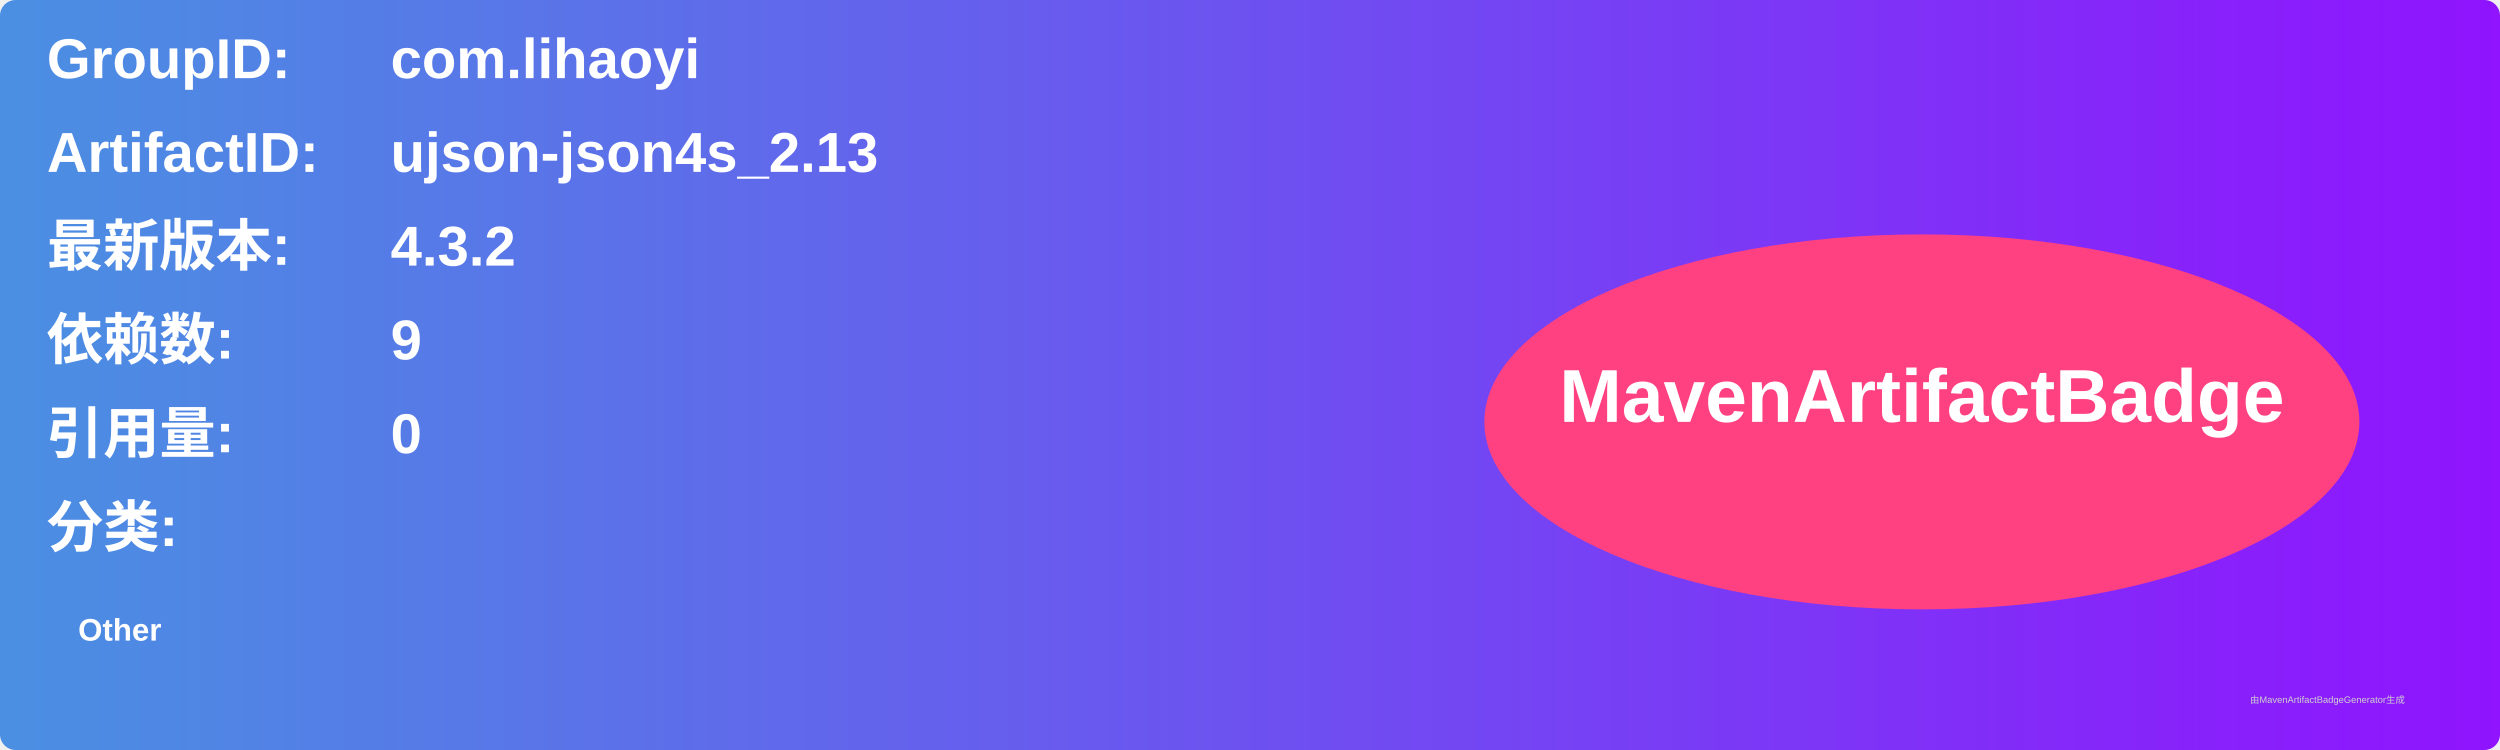
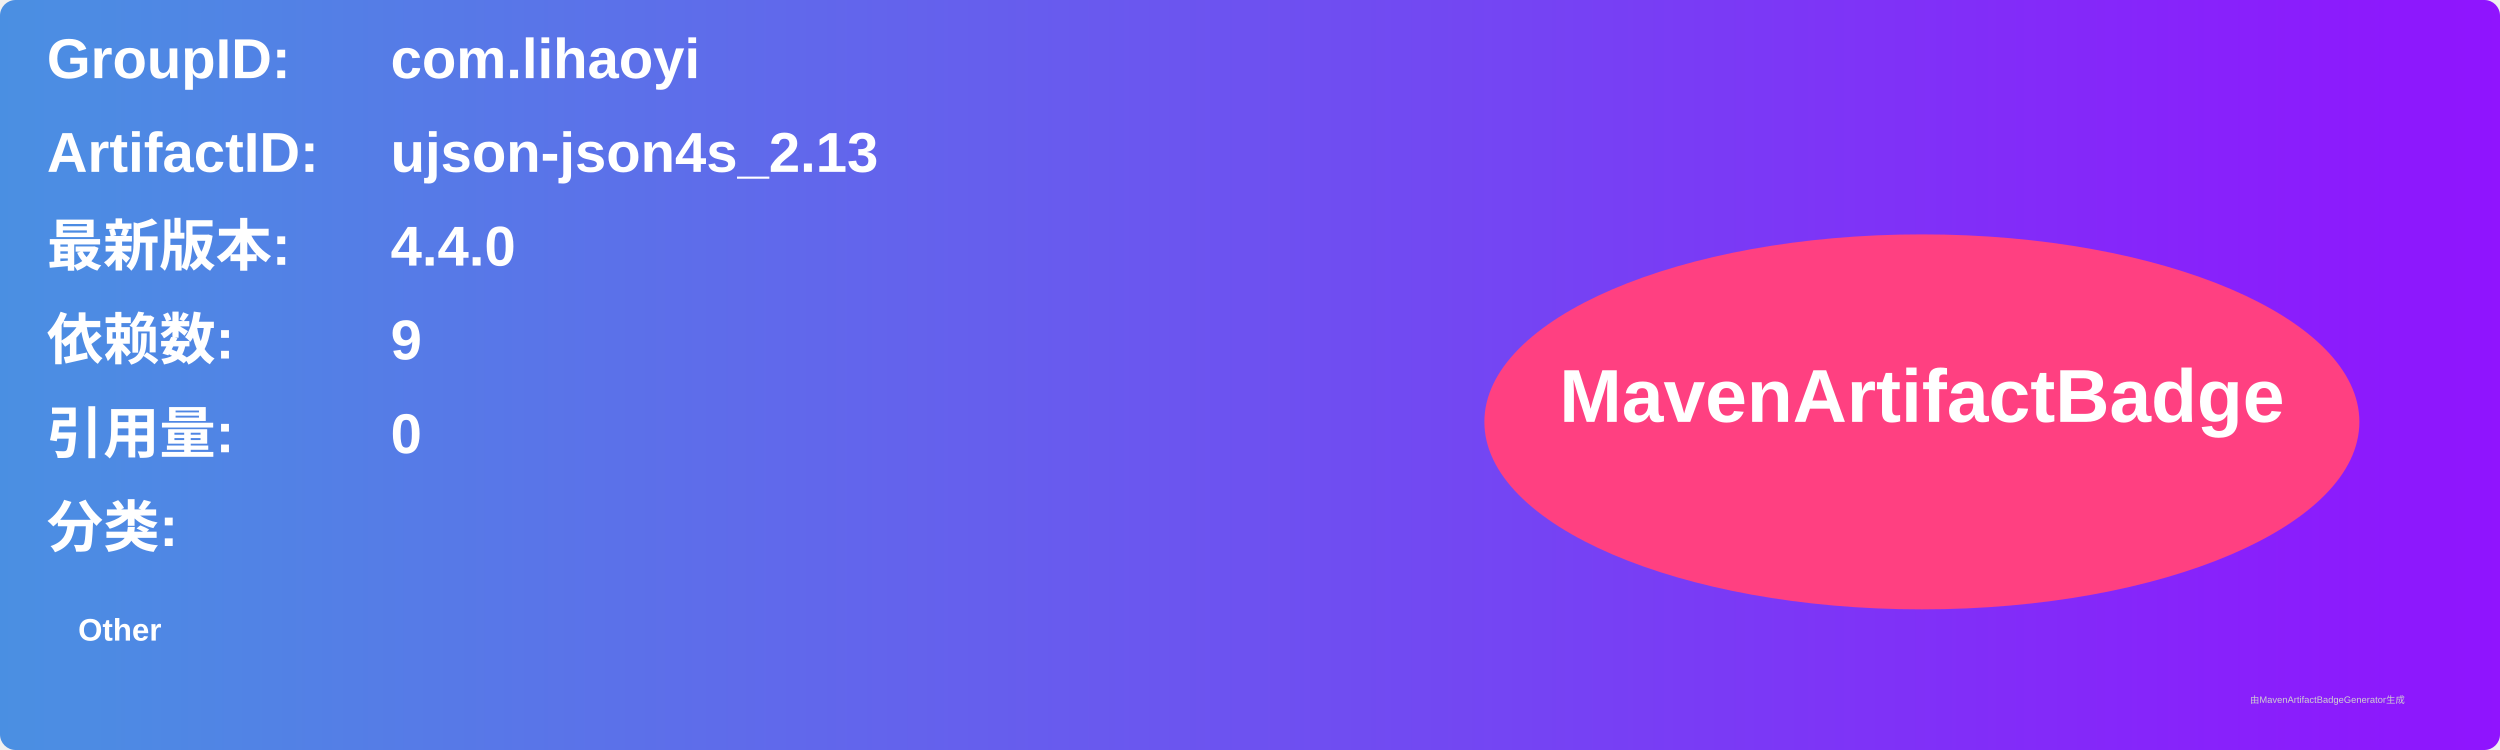
<svg xmlns="http://www.w3.org/2000/svg" width="800" height="240" viewBox="0 0 800 240">
  <linearGradient id="grad" x1="0%" y1="0%" x2="100%" y2="0%">
    <stop offset="0%" stop-color="#4a90e2" />
    <stop offset="100%" stop-color="#9013fe" />
  </linearGradient>
  <rect width="100%" height="100%" rx="5" ry="5" fill="url(#grad)" />
  <g transform="translate(15, 15)">
    <text x="0" y="10" font-family="Arial" font-size="18" fill="white" font-weight="bold" width="260">GroupID:</text>
    <text x="110" y="10" font-family="Arial" font-size="18" fill="white" font-weight="bold" width="460">com.lihaoyi</text>
    <text x="0" y="40" font-family="Arial" font-size="18" fill="white" font-weight="bold" width="260">ArtifactID:</text>
    <text x="110" y="40" font-family="Arial" font-size="18" fill="white" font-weight="bold" width="460">ujson-json4s_2.13</text>
    <text x="0" y="70" font-family="Arial" font-size="18" fill="white" font-weight="bold">最新版本:</text>
    <text x="110" y="70" font-family="Arial" font-size="18" fill="white" font-weight="bold">
-       <tspan font-weight="bold">4.3.2</tspan>
+       <tspan font-weight="bold">4.4.0</tspan>
    </text>
    <text x="0" y="100" font-family="Arial" font-size="18" fill="white" font-weight="bold">依赖数: </text>
    <text x="110" y="100" font-family="Arial" font-size="18" fill="white">
      <tspan font-weight="bold">9</tspan>
    </text>
    <text x="0" y="130" font-family="Arial" font-size="18" fill="white" font-weight="bold">引用量: </text>
    <text x="110" y="130" font-family="Arial" font-size="18" fill="white">
      <tspan font-weight="bold">0</tspan>
    </text>
    <text x="0" y="160" font-family="Arial" font-size="18" fill="white" font-weight="bold">分类:</text>
    <text x="10" y="190" font-family="Arial" font-size="10" fill="white">
      <tspan font-weight="bold">Other</tspan>
    </text>
    <ellipse cx="600" cy="120" rx="140" ry="60" fill="#ff4081" />
    <text x="600" y="120" text-anchor="middle" font-family="Arial" font-size="24" fill="white" font-weight="bold">MavenArtifactBadge</text>
  </g>
  <text x="720" y="225" font-family="Arial" font-size="3" fill="#d0d0d0">由MavenArtifactBadgeGenerator生成</text>
</svg>
